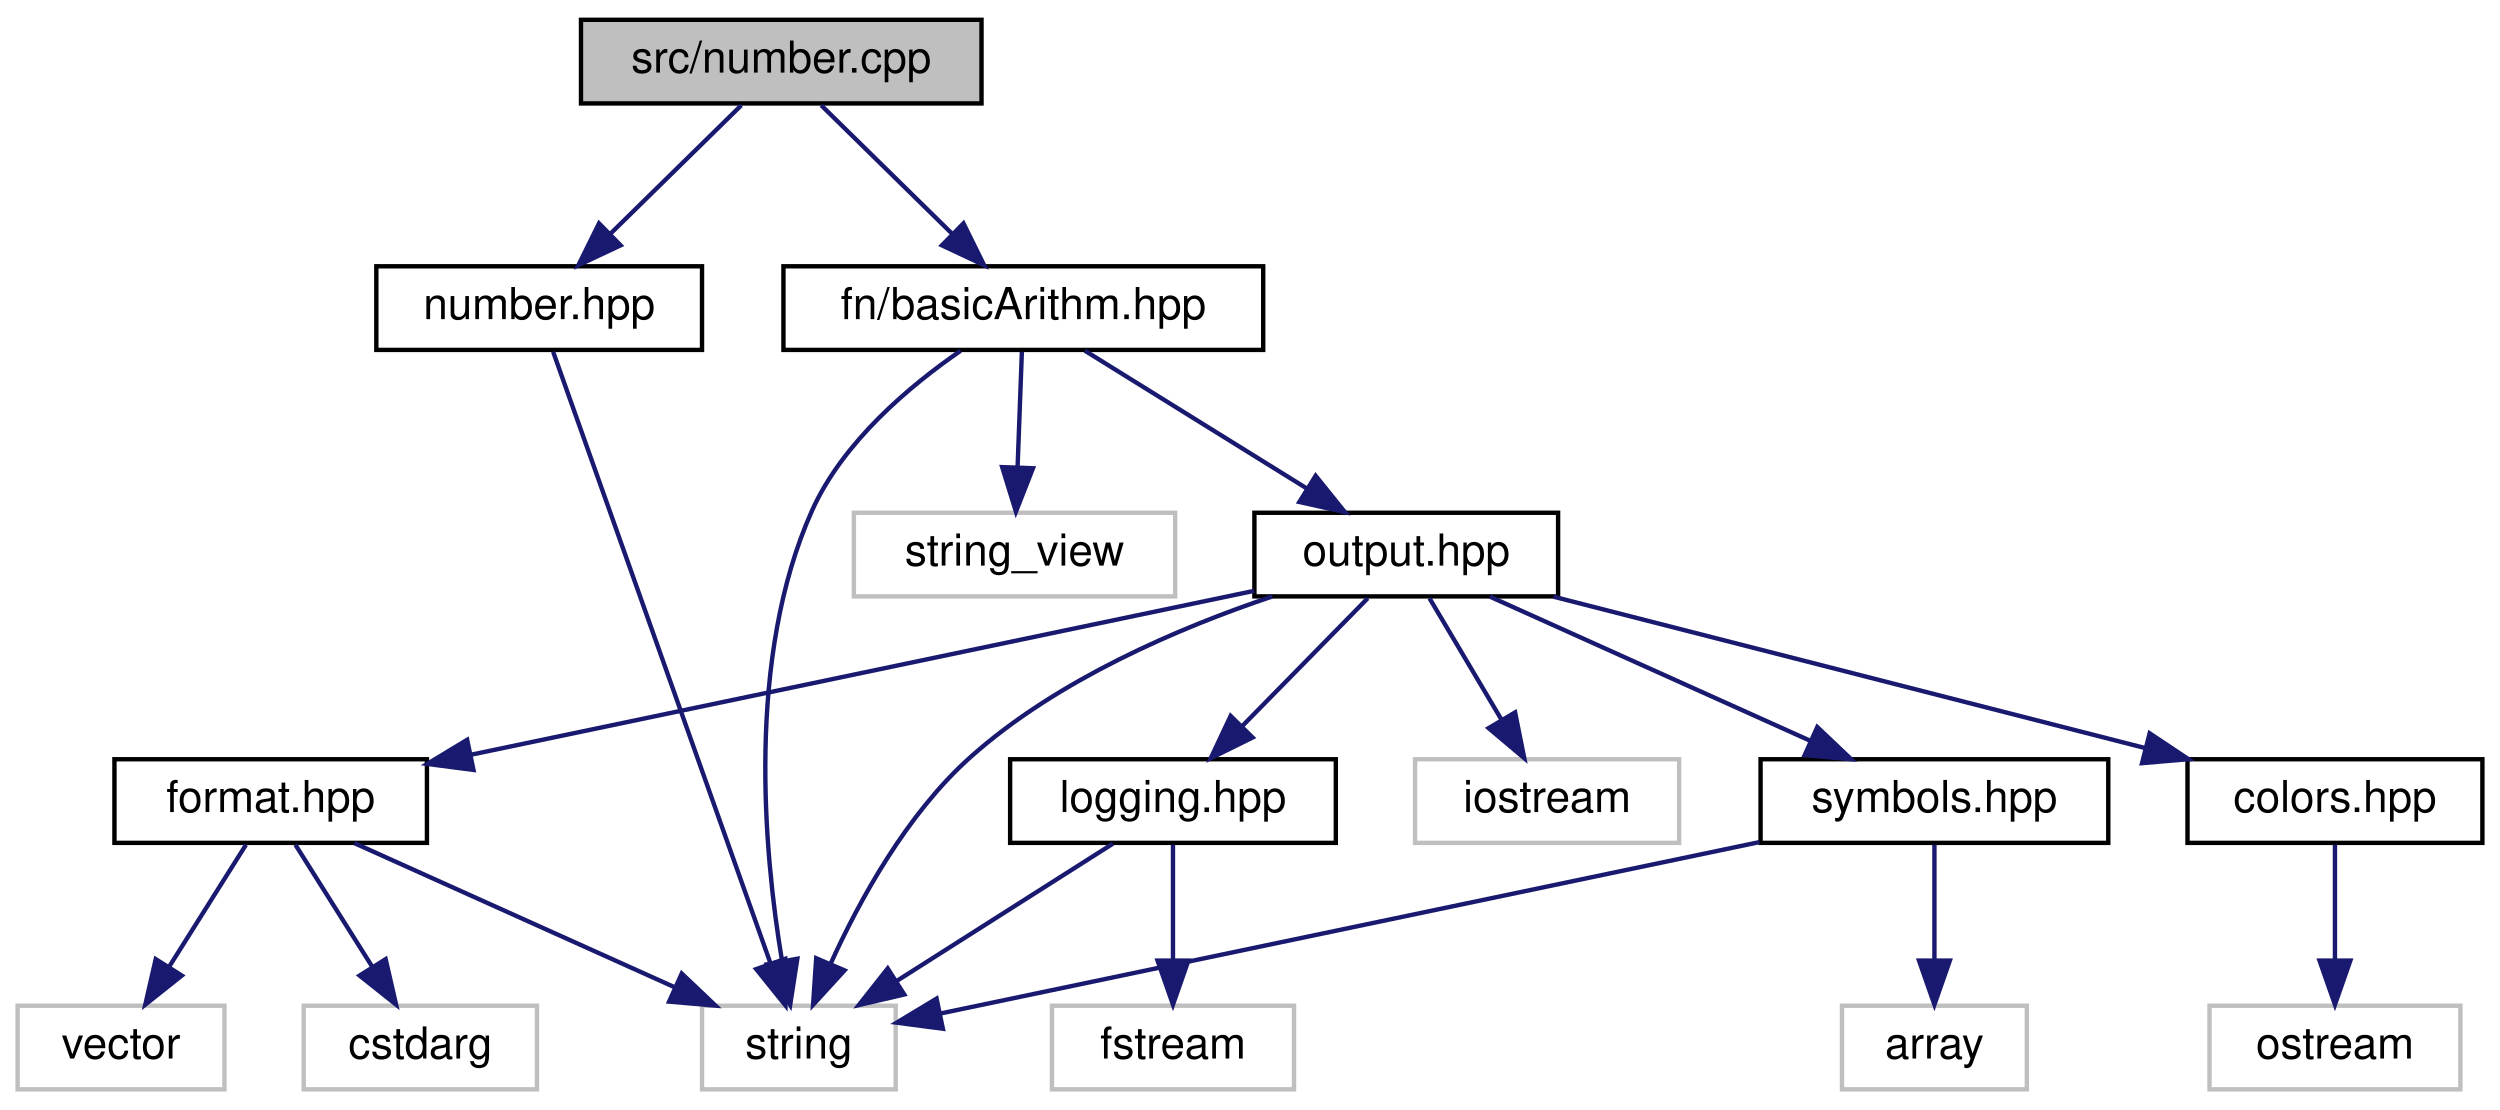
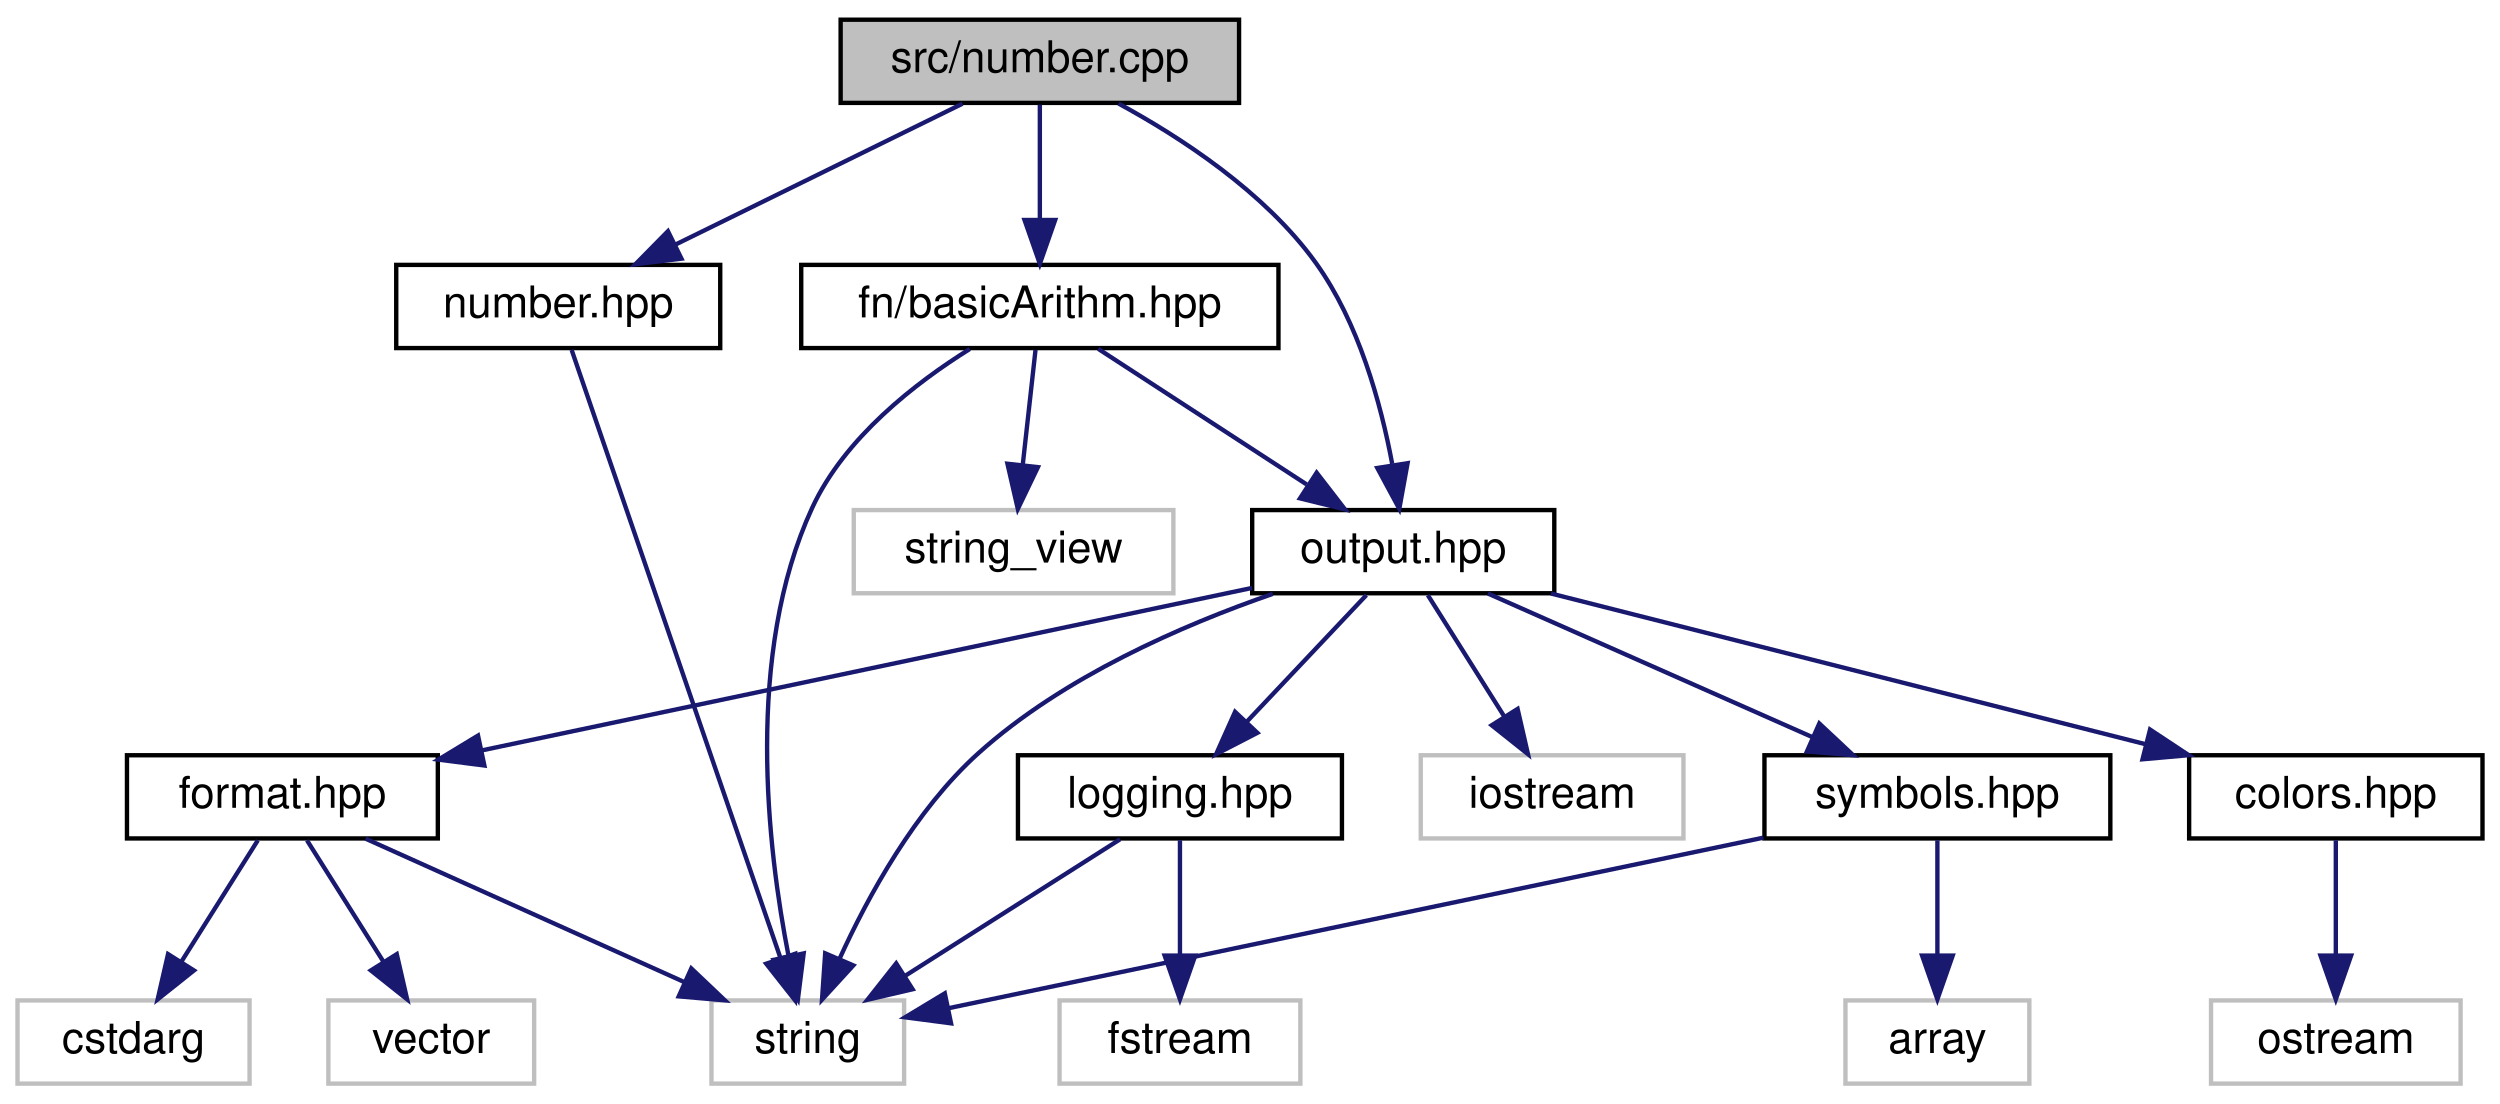
- <svg xmlns="http://www.w3.org/2000/svg" xmlns:xlink="http://www.w3.org/1999/xlink" width="568pt" height="252pt" viewBox="0.00 0.00 568.00 252.00">
+ <svg xmlns="http://www.w3.org/2000/svg" xmlns:xlink="http://www.w3.org/1999/xlink" width="571pt" height="252pt" viewBox="0.00 0.00 571.00 252.00">
  <g id="graph0" class="graph" transform="scale(1 1) rotate(0) translate(4 248)">
    <g id="node1" class="node">
      <g id="a_node1">
        <a xlink:title=" ">
-           <polygon fill="#bfbfbf" stroke="black" points="128,-224.5 128,-243.5 219,-243.5 219,-224.5 128,-224.5" />
-           <text text-anchor="middle" x="173.5" y="-231.5" font-family="Helvetica,sans-Serif" font-size="10.00">src/number.cpp</text>
+           <polygon fill="#bfbfbf" stroke="black" points="188,-224.5 188,-243.5 279,-243.5 279,-224.5 188,-224.5" />
+           <text text-anchor="middle" x="233.5" y="-231.5" font-family="Helvetica,sans-Serif" font-size="10.00">src/number.cpp</text>
        </a>
      </g>
    </g>
    <g id="node2" class="node">
      <g id="a_node2">
        <a xlink:href="number_8hpp.html" target="_top" xlink:title=" ">
-           <polygon fill="none" stroke="black" points="81.5,-168.5 81.5,-187.5 155.5,-187.5 155.5,-168.5 81.5,-168.5" />
-           <text text-anchor="middle" x="118.5" y="-175.5" font-family="Helvetica,sans-Serif" font-size="10.00">number.hpp</text>
+           <polygon fill="none" stroke="black" points="86.5,-168.5 86.5,-187.5 160.5,-187.5 160.5,-168.5 86.5,-168.5" />
+           <text text-anchor="middle" x="123.5" y="-175.5" font-family="Helvetica,sans-Serif" font-size="10.00">number.hpp</text>
        </a>
      </g>
    </g>
    <g id="edge1" class="edge">
-       <path fill="none" stroke="midnightblue" d="M164.42,-224.08C156.33,-216.14 144.3,-204.34 134.59,-194.8" />
-       <polygon fill="midnightblue" stroke="midnightblue" points="137,-192.26 127.41,-187.75 132.1,-197.25 137,-192.26" />
+       <path fill="none" stroke="midnightblue" d="M215.83,-224.32C198.11,-215.62 170.6,-202.12 150.21,-192.11" />
+       <polygon fill="midnightblue" stroke="midnightblue" points="151.65,-188.92 141.13,-187.65 148.56,-195.2 151.65,-188.92" />
    </g>
    <g id="node4" class="node">
      <g id="a_node4">
        <a xlink:href="basicArithm_8hpp.html" target="_top" xlink:title="This file contains functions for basic arithmetic operations on strings.">
-           <polygon fill="none" stroke="black" points="174,-168.5 174,-187.5 283,-187.5 283,-168.5 174,-168.5" />
-           <text text-anchor="middle" x="228.5" y="-175.5" font-family="Helvetica,sans-Serif" font-size="10.00">fn/basicArithm.hpp</text>
+           <polygon fill="none" stroke="black" points="179,-168.5 179,-187.5 288,-187.5 288,-168.5 179,-168.5" />
+           <text text-anchor="middle" x="233.5" y="-175.5" font-family="Helvetica,sans-Serif" font-size="10.00">fn/basicArithm.hpp</text>
        </a>
      </g>
    </g>
    <g id="edge3" class="edge">
-       <path fill="none" stroke="midnightblue" d="M182.58,-224.08C190.67,-216.14 202.7,-204.34 212.41,-194.8" />
-       <polygon fill="midnightblue" stroke="midnightblue" points="214.9,-197.25 219.59,-187.75 210,-192.26 214.9,-197.25" />
-     </g>
-     <g id="node3" class="node">
-       <g id="a_node3">
-         <a xlink:title=" ">
-           <polygon fill="none" stroke="#bfbfbf" points="155.5,-0.5 155.5,-19.5 199.5,-19.5 199.5,-0.5 155.5,-0.5" />
-           <text text-anchor="middle" x="177.5" y="-7.5" font-family="Helvetica,sans-Serif" font-size="10.00">string</text>
-         </a>
-       </g>
-     </g>
-     <g id="edge2" class="edge">
-       <path fill="none" stroke="midnightblue" d="M121.67,-168.08C131,-141.83 158.47,-64.55 171.06,-29.12" />
-       <polygon fill="midnightblue" stroke="midnightblue" points="174.4,-30.16 174.45,-19.57 167.81,-27.82 174.4,-30.16" />
-     </g>
-     <g id="edge19" class="edge">
-       <path fill="none" stroke="midnightblue" d="M214.23,-168.29C202.78,-160.4 187.51,-147.64 180.5,-132 165.52,-98.56 169.55,-54.53 173.65,-29.86" />
-       <polygon fill="midnightblue" stroke="midnightblue" points="177.15,-30.18 175.53,-19.71 170.27,-28.91 177.15,-30.18" />
+       <path fill="none" stroke="midnightblue" d="M233.5,-224.08C233.5,-217.01 233.5,-206.86 233.5,-197.99" />
+       <polygon fill="midnightblue" stroke="midnightblue" points="237,-197.75 233.5,-187.75 230,-197.75 237,-197.75" />
    </g>
    <g id="node5" class="node">
      <g id="a_node5">
        <a xlink:href="output_8hpp.html" target="_top" xlink:title="This file contains functions for displaying error, warning, and info messages.">
-           <polygon fill="none" stroke="black" points="281,-112.5 281,-131.5 350,-131.5 350,-112.5 281,-112.5" />
-           <text text-anchor="middle" x="315.5" y="-119.5" font-family="Helvetica,sans-Serif" font-size="10.00">output.hpp</text>
-         </a>
-       </g>
+           <polygon fill="none" stroke="black" points="282,-112.5 282,-131.5 351,-131.5 351,-112.5 282,-112.5" />
+           <text text-anchor="middle" x="316.5" y="-119.5" font-family="Helvetica,sans-Serif" font-size="10.00">output.hpp</text>
+         </a>
+       </g>
+     </g>
+     <g id="edge21" class="edge">
+       <path fill="none" stroke="midnightblue" d="M251.47,-224.35C265.63,-216.66 284.87,-204.14 296.5,-188 306.32,-174.38 311.4,-155.84 313.98,-142.04" />
+       <polygon fill="midnightblue" stroke="midnightblue" points="317.49,-142.21 315.6,-131.78 310.58,-141.11 317.49,-142.21" />
+     </g>
+     <g id="node3" class="node">
+       <g id="a_node3">
+         <a xlink:title=" ">
+           <polygon fill="none" stroke="#bfbfbf" points="158.5,-0.5 158.5,-19.5 202.5,-19.5 202.5,-0.5 158.5,-0.5" />
+           <text text-anchor="middle" x="180.5" y="-7.5" font-family="Helvetica,sans-Serif" font-size="10.00">string</text>
+         </a>
+       </g>
+     </g>
+     <g id="edge2" class="edge">
+       <path fill="none" stroke="midnightblue" d="M126.56,-168.08C135.58,-141.83 162.11,-64.55 174.28,-29.12" />
+       <polygon fill="midnightblue" stroke="midnightblue" points="177.62,-30.16 177.56,-19.57 171,-27.89 177.62,-30.16" />
+     </g>
+     <g id="edge19" class="edge">
+       <path fill="none" stroke="midnightblue" d="M217.5,-168.29C205.13,-160.57 188.91,-148.04 181.5,-132 166.06,-98.59 171.28,-54.25 176.12,-29.58" />
+       <polygon fill="midnightblue" stroke="midnightblue" points="179.56,-30.25 178.24,-19.74 172.71,-28.78 179.56,-30.25" />
    </g>
    <g id="edge4" class="edge">
-       <path fill="none" stroke="midnightblue" d="M242.48,-168.32C256.05,-159.9 276.88,-146.97 292.82,-137.07" />
-       <polygon fill="midnightblue" stroke="midnightblue" points="294.91,-139.9 301.56,-131.65 291.21,-133.95 294.91,-139.9" />
+       <path fill="none" stroke="midnightblue" d="M246.84,-168.32C259.66,-159.98 279.28,-147.21 294.44,-137.35" />
+       <polygon fill="midnightblue" stroke="midnightblue" points="296.72,-140.04 303.2,-131.65 292.91,-134.17 296.72,-140.04" />
    </g>
    <g id="node16" class="node">
      <g id="a_node16">
        <a xlink:title=" ">
-           <polygon fill="none" stroke="#bfbfbf" points="190,-112.5 190,-131.5 263,-131.5 263,-112.5 190,-112.5" />
-           <text text-anchor="middle" x="226.5" y="-119.5" font-family="Helvetica,sans-Serif" font-size="10.00">string_view</text>
+           <polygon fill="none" stroke="#bfbfbf" points="191,-112.5 191,-131.5 264,-131.5 264,-112.5 191,-112.5" />
+           <text text-anchor="middle" x="227.5" y="-119.5" font-family="Helvetica,sans-Serif" font-size="10.00">string_view</text>
        </a>
      </g>
    </g>
    <g id="edge20" class="edge">
-       <path fill="none" stroke="midnightblue" d="M228.17,-168.08C227.91,-161.01 227.53,-150.86 227.2,-141.99" />
-       <polygon fill="midnightblue" stroke="midnightblue" points="230.69,-141.61 226.82,-131.75 223.7,-141.87 230.69,-141.61" />
+       <path fill="none" stroke="midnightblue" d="M232.51,-168.08C231.71,-160.93 230.57,-150.64 229.58,-141.69" />
+       <polygon fill="midnightblue" stroke="midnightblue" points="233.06,-141.3 228.47,-131.75 226.1,-142.08 233.06,-141.3" />
    </g>
    <g id="edge18" class="edge">
-       <path fill="none" stroke="midnightblue" d="M285.09,-112.49C263.98,-105.41 236.22,-93.6 216.5,-76 201.96,-63.03 191.19,-43.32 184.7,-29" />
-       <polygon fill="midnightblue" stroke="midnightblue" points="187.88,-27.53 180.73,-19.71 181.44,-30.28 187.88,-27.53" />
+       <path fill="none" stroke="midnightblue" d="M286.7,-112.36C266.02,-105.21 238.83,-93.38 219.5,-76 205.01,-62.97 194.24,-43.27 187.73,-28.97" />
+       <polygon fill="midnightblue" stroke="midnightblue" points="190.9,-27.5 183.75,-19.69 184.47,-30.26 190.9,-27.5" />
    </g>
    <g id="node6" class="node">
      <g id="a_node6">
        <a xlink:href="colors_8hpp.html" target="_top" xlink:title="This file contains functions and macros for manipulating text colors and formats in the terminal.">
-           <polygon fill="none" stroke="black" points="493,-56.5 493,-75.5 560,-75.5 560,-56.5 493,-56.5" />
-           <text text-anchor="middle" x="526.5" y="-63.5" font-family="Helvetica,sans-Serif" font-size="10.00">colors.hpp</text>
+           <polygon fill="none" stroke="black" points="496,-56.5 496,-75.5 563,-75.5 563,-56.5 496,-56.5" />
+           <text text-anchor="middle" x="529.5" y="-63.5" font-family="Helvetica,sans-Serif" font-size="10.00">colors.hpp</text>
        </a>
      </g>
    </g>
    <g id="edge5" class="edge">
-       <path fill="none" stroke="midnightblue" d="M348.93,-112.44C385.36,-103.12 443.73,-88.18 483.53,-78" />
-       <polygon fill="midnightblue" stroke="midnightblue" points="484.4,-81.39 493.22,-75.52 482.67,-74.61 484.4,-81.39" />
+       <path fill="none" stroke="midnightblue" d="M350.25,-112.44C387.02,-103.12 445.95,-88.18 486.12,-78" />
+       <polygon fill="midnightblue" stroke="midnightblue" points="487.07,-81.37 495.91,-75.52 485.35,-74.58 487.07,-81.37" />
    </g>
    <g id="node8" class="node">
      <g id="a_node8">
        <a xlink:href="format_8hpp.html" target="_top" xlink:title="This file contains the definition of the vFormat function template.">
-           <polygon fill="none" stroke="black" points="22,-56.5 22,-75.5 93,-75.5 93,-56.5 22,-56.5" />
-           <text text-anchor="middle" x="57.5" y="-63.5" font-family="Helvetica,sans-Serif" font-size="10.00">format.hpp</text>
+           <polygon fill="none" stroke="black" points="25,-56.5 25,-75.5 96,-75.5 96,-56.5 25,-56.5" />
+           <text text-anchor="middle" x="60.5" y="-63.5" font-family="Helvetica,sans-Serif" font-size="10.00">format.hpp</text>
        </a>
      </g>
    </g>
    <g id="edge7" class="edge">
-       <path fill="none" stroke="midnightblue" d="M280.97,-113.77C235.11,-104.17 153.99,-87.2 103.12,-76.55" />
-       <polygon fill="midnightblue" stroke="midnightblue" points="103.57,-73.07 93.06,-74.44 102.14,-79.92 103.57,-73.07" />
+       <path fill="none" stroke="midnightblue" d="M281.97,-113.72C236.52,-104.13 156.49,-87.25 106.09,-76.62" />
+       <polygon fill="midnightblue" stroke="midnightblue" points="106.63,-73.15 96.12,-74.51 105.18,-80 106.63,-73.15" />
    </g>
    <g id="node11" class="node">
      <g id="a_node11">
        <a xlink:href="logging_8hpp.html" target="_top" xlink:title="This file contains the declaration of the Logger class. The Logger class provides logging functionali...">
-           <polygon fill="none" stroke="black" points="225.5,-56.5 225.5,-75.5 299.5,-75.5 299.5,-56.5 225.5,-56.5" />
-           <text text-anchor="middle" x="262.5" y="-63.5" font-family="Helvetica,sans-Serif" font-size="10.00">logging.hpp</text>
+           <polygon fill="none" stroke="black" points="228.5,-56.5 228.5,-75.5 302.5,-75.5 302.5,-56.5 228.5,-56.5" />
+           <text text-anchor="middle" x="265.5" y="-63.5" font-family="Helvetica,sans-Serif" font-size="10.00">logging.hpp</text>
        </a>
      </g>
    </g>
    <g id="edge11" class="edge">
-       <path fill="none" stroke="midnightblue" d="M306.75,-112.08C299.03,-104.22 287.6,-92.57 278.28,-83.08" />
-       <polygon fill="midnightblue" stroke="midnightblue" points="280.59,-80.44 271.09,-75.75 275.6,-85.34 280.59,-80.44" />
+       <path fill="none" stroke="midnightblue" d="M308.08,-112.08C300.65,-104.22 289.65,-92.57 280.69,-83.08" />
+       <polygon fill="midnightblue" stroke="midnightblue" points="283.18,-80.62 273.76,-75.75 278.09,-85.42 283.18,-80.62" />
    </g>
    <g id="node13" class="node">
      <g id="a_node13">
        <a xlink:href="symbols_8hpp.html" target="_top" xlink:title="This file contains the definitions of various symbols used in the project.">
-           <polygon fill="none" stroke="black" points="396,-56.5 396,-75.5 475,-75.5 475,-56.5 396,-56.5" />
-           <text text-anchor="middle" x="435.5" y="-63.5" font-family="Helvetica,sans-Serif" font-size="10.00">symbols.hpp</text>
+           <polygon fill="none" stroke="black" points="399,-56.5 399,-75.5 478,-75.5 478,-56.5 399,-56.5" />
+           <text text-anchor="middle" x="438.5" y="-63.5" font-family="Helvetica,sans-Serif" font-size="10.00">symbols.hpp</text>
        </a>
      </g>
    </g>
    <g id="edge14" class="edge">
-       <path fill="none" stroke="midnightblue" d="M334.51,-112.44C354.09,-103.64 384.81,-89.81 407.23,-79.72" />
-       <polygon fill="midnightblue" stroke="midnightblue" points="408.89,-82.81 416.57,-75.52 406.02,-76.43 408.89,-82.81" />
+       <path fill="none" stroke="midnightblue" d="M335.83,-112.44C355.82,-103.6 387.24,-89.69 410.06,-79.59" />
+       <polygon fill="midnightblue" stroke="midnightblue" points="411.53,-82.76 419.26,-75.52 408.7,-76.36 411.53,-82.76" />
    </g>
    <g id="node15" class="node">
      <g id="a_node15">
        <a xlink:title=" ">
-           <polygon fill="none" stroke="#bfbfbf" points="317.5,-56.5 317.5,-75.5 377.5,-75.5 377.5,-56.5 317.5,-56.5" />
-           <text text-anchor="middle" x="347.5" y="-63.5" font-family="Helvetica,sans-Serif" font-size="10.00">iostream</text>
+           <polygon fill="none" stroke="#bfbfbf" points="320.5,-56.5 320.5,-75.5 380.5,-75.5 380.5,-56.5 320.5,-56.5" />
+           <text text-anchor="middle" x="350.5" y="-63.5" font-family="Helvetica,sans-Serif" font-size="10.00">iostream</text>
        </a>
      </g>
    </g>
    <g id="edge17" class="edge">
-       <path fill="none" stroke="midnightblue" d="M320.78,-112.08C325.21,-104.61 331.66,-93.72 337.12,-84.52" />
-       <polygon fill="midnightblue" stroke="midnightblue" points="340.23,-86.14 342.31,-75.75 334.21,-82.57 340.23,-86.14" />
+       <path fill="none" stroke="midnightblue" d="M322.11,-112.08C326.87,-104.53 333.82,-93.49 339.65,-84.23" />
+       <polygon fill="midnightblue" stroke="midnightblue" points="342.62,-86.08 344.99,-75.75 336.7,-82.35 342.62,-86.08" />
    </g>
    <g id="node7" class="node">
      <g id="a_node7">
        <a xlink:title=" ">
-           <polygon fill="none" stroke="#bfbfbf" points="498,-0.5 498,-19.5 555,-19.5 555,-0.5 498,-0.5" />
-           <text text-anchor="middle" x="526.5" y="-7.5" font-family="Helvetica,sans-Serif" font-size="10.00">ostream</text>
+           <polygon fill="none" stroke="#bfbfbf" points="501,-0.5 501,-19.5 558,-19.5 558,-0.5 501,-0.5" />
+           <text text-anchor="middle" x="529.5" y="-7.5" font-family="Helvetica,sans-Serif" font-size="10.00">ostream</text>
        </a>
      </g>
    </g>
    <g id="edge6" class="edge">
-       <path fill="none" stroke="midnightblue" d="M526.5,-56.08C526.5,-49.01 526.5,-38.86 526.5,-29.99" />
-       <polygon fill="midnightblue" stroke="midnightblue" points="530,-29.75 526.5,-19.75 523,-29.75 530,-29.75" />
+       <path fill="none" stroke="midnightblue" d="M529.5,-56.08C529.5,-49.01 529.5,-38.86 529.5,-29.99" />
+       <polygon fill="midnightblue" stroke="midnightblue" points="533,-29.75 529.5,-19.75 526,-29.75 533,-29.75" />
    </g>
    <g id="edge9" class="edge">
-       <path fill="none" stroke="midnightblue" d="M76.51,-56.44C96.09,-47.64 126.81,-33.81 149.23,-23.72" />
-       <polygon fill="midnightblue" stroke="midnightblue" points="150.89,-26.81 158.57,-19.52 148.02,-20.43 150.89,-26.81" />
+       <path fill="none" stroke="midnightblue" d="M79.51,-56.44C99.09,-47.64 129.81,-33.81 152.23,-23.72" />
+       <polygon fill="midnightblue" stroke="midnightblue" points="153.89,-26.81 161.57,-19.52 151.02,-20.43 153.89,-26.81" />
    </g>
    <g id="node9" class="node">
      <g id="a_node9">
        <a xlink:title=" ">
-           <polygon fill="none" stroke="#bfbfbf" points="65,-0.5 65,-19.5 118,-19.5 118,-0.5 65,-0.5" />
-           <text text-anchor="middle" x="91.5" y="-7.5" font-family="Helvetica,sans-Serif" font-size="10.00">cstdarg</text>
+           <polygon fill="none" stroke="#bfbfbf" points="0,-0.5 0,-19.5 53,-19.5 53,-0.5 0,-0.5" />
+           <text text-anchor="middle" x="26.5" y="-7.5" font-family="Helvetica,sans-Serif" font-size="10.00">cstdarg</text>
        </a>
      </g>
    </g>
    <g id="edge8" class="edge">
-       <path fill="none" stroke="midnightblue" d="M63.11,-56.08C67.87,-48.53 74.82,-37.49 80.65,-28.23" />
-       <polygon fill="midnightblue" stroke="midnightblue" points="83.62,-30.08 85.99,-19.75 77.7,-26.35 83.62,-30.08" />
+       <path fill="none" stroke="midnightblue" d="M54.89,-56.08C50.13,-48.53 43.18,-37.49 37.35,-28.23" />
+       <polygon fill="midnightblue" stroke="midnightblue" points="40.3,-26.35 32.01,-19.75 34.38,-30.08 40.3,-26.35" />
    </g>
    <g id="node10" class="node">
      <g id="a_node10">
        <a xlink:title=" ">
-           <polygon fill="none" stroke="#bfbfbf" points="0,-0.5 0,-19.5 47,-19.5 47,-0.5 0,-0.5" />
-           <text text-anchor="middle" x="23.5" y="-7.5" font-family="Helvetica,sans-Serif" font-size="10.00">vector</text>
+           <polygon fill="none" stroke="#bfbfbf" points="71,-0.5 71,-19.5 118,-19.5 118,-0.5 71,-0.5" />
+           <text text-anchor="middle" x="94.5" y="-7.5" font-family="Helvetica,sans-Serif" font-size="10.00">vector</text>
        </a>
      </g>
    </g>
    <g id="edge10" class="edge">
-       <path fill="none" stroke="midnightblue" d="M51.89,-56.08C47.13,-48.53 40.18,-37.49 34.35,-28.23" />
-       <polygon fill="midnightblue" stroke="midnightblue" points="37.3,-26.35 29.01,-19.75 31.38,-30.08 37.3,-26.35" />
+       <path fill="none" stroke="midnightblue" d="M66.11,-56.08C70.87,-48.53 77.82,-37.49 83.65,-28.23" />
+       <polygon fill="midnightblue" stroke="midnightblue" points="86.62,-30.08 88.99,-19.75 80.7,-26.35 86.62,-30.08" />
    </g>
    <g id="edge13" class="edge">
-       <path fill="none" stroke="midnightblue" d="M248.84,-56.32C235.58,-47.9 215.23,-34.97 199.65,-25.07" />
-       <polygon fill="midnightblue" stroke="midnightblue" points="201.44,-22.06 191.12,-19.65 197.69,-27.97 201.44,-22.06" />
+       <path fill="none" stroke="midnightblue" d="M251.84,-56.32C238.58,-47.9 218.23,-34.97 202.65,-25.07" />
+       <polygon fill="midnightblue" stroke="midnightblue" points="204.44,-22.06 194.12,-19.65 200.69,-27.97 204.44,-22.06" />
    </g>
    <g id="node12" class="node">
      <g id="a_node12">
        <a xlink:title=" ">
-           <polygon fill="none" stroke="#bfbfbf" points="235,-0.5 235,-19.5 290,-19.5 290,-0.5 235,-0.5" />
-           <text text-anchor="middle" x="262.5" y="-7.5" font-family="Helvetica,sans-Serif" font-size="10.00">fstream</text>
+           <polygon fill="none" stroke="#bfbfbf" points="238,-0.5 238,-19.5 293,-19.5 293,-0.5 238,-0.5" />
+           <text text-anchor="middle" x="265.5" y="-7.5" font-family="Helvetica,sans-Serif" font-size="10.00">fstream</text>
        </a>
      </g>
    </g>
    <g id="edge12" class="edge">
-       <path fill="none" stroke="midnightblue" d="M262.5,-56.08C262.5,-49.01 262.5,-38.86 262.5,-29.99" />
-       <polygon fill="midnightblue" stroke="midnightblue" points="266,-29.75 262.5,-19.75 259,-29.75 266,-29.75" />
+       <path fill="none" stroke="midnightblue" d="M265.5,-56.08C265.5,-49.01 265.5,-38.86 265.5,-29.99" />
+       <polygon fill="midnightblue" stroke="midnightblue" points="269,-29.75 265.5,-19.75 262,-29.75 269,-29.75" />
    </g>
    <g id="edge16" class="edge">
-       <path fill="none" stroke="midnightblue" d="M395.75,-56.68C344.63,-45.98 256.84,-27.61 209.68,-17.74" />
-       <polygon fill="midnightblue" stroke="midnightblue" points="210.22,-14.27 199.72,-15.65 208.79,-21.12 210.22,-14.27" />
+       <path fill="none" stroke="midnightblue" d="M398.75,-56.68C347.63,-45.98 259.84,-27.61 212.68,-17.74" />
+       <polygon fill="midnightblue" stroke="midnightblue" points="213.22,-14.27 202.72,-15.65 211.79,-21.12 213.22,-14.27" />
    </g>
    <g id="node14" class="node">
      <g id="a_node14">
        <a xlink:title=" ">
-           <polygon fill="none" stroke="#bfbfbf" points="414.5,-0.5 414.5,-19.5 456.5,-19.5 456.5,-0.5 414.5,-0.5" />
-           <text text-anchor="middle" x="435.5" y="-7.5" font-family="Helvetica,sans-Serif" font-size="10.00">array</text>
+           <polygon fill="none" stroke="#bfbfbf" points="417.5,-0.5 417.5,-19.5 459.5,-19.5 459.5,-0.5 417.5,-0.5" />
+           <text text-anchor="middle" x="438.5" y="-7.5" font-family="Helvetica,sans-Serif" font-size="10.00">array</text>
        </a>
      </g>
    </g>
    <g id="edge15" class="edge">
-       <path fill="none" stroke="midnightblue" d="M435.5,-56.08C435.5,-49.01 435.5,-38.86 435.5,-29.99" />
-       <polygon fill="midnightblue" stroke="midnightblue" points="439,-29.75 435.5,-19.75 432,-29.75 439,-29.75" />
+       <path fill="none" stroke="midnightblue" d="M438.5,-56.08C438.5,-49.01 438.5,-38.86 438.5,-29.99" />
+       <polygon fill="midnightblue" stroke="midnightblue" points="442,-29.75 438.5,-19.75 435,-29.75 442,-29.75" />
    </g>
  </g>
</svg>
